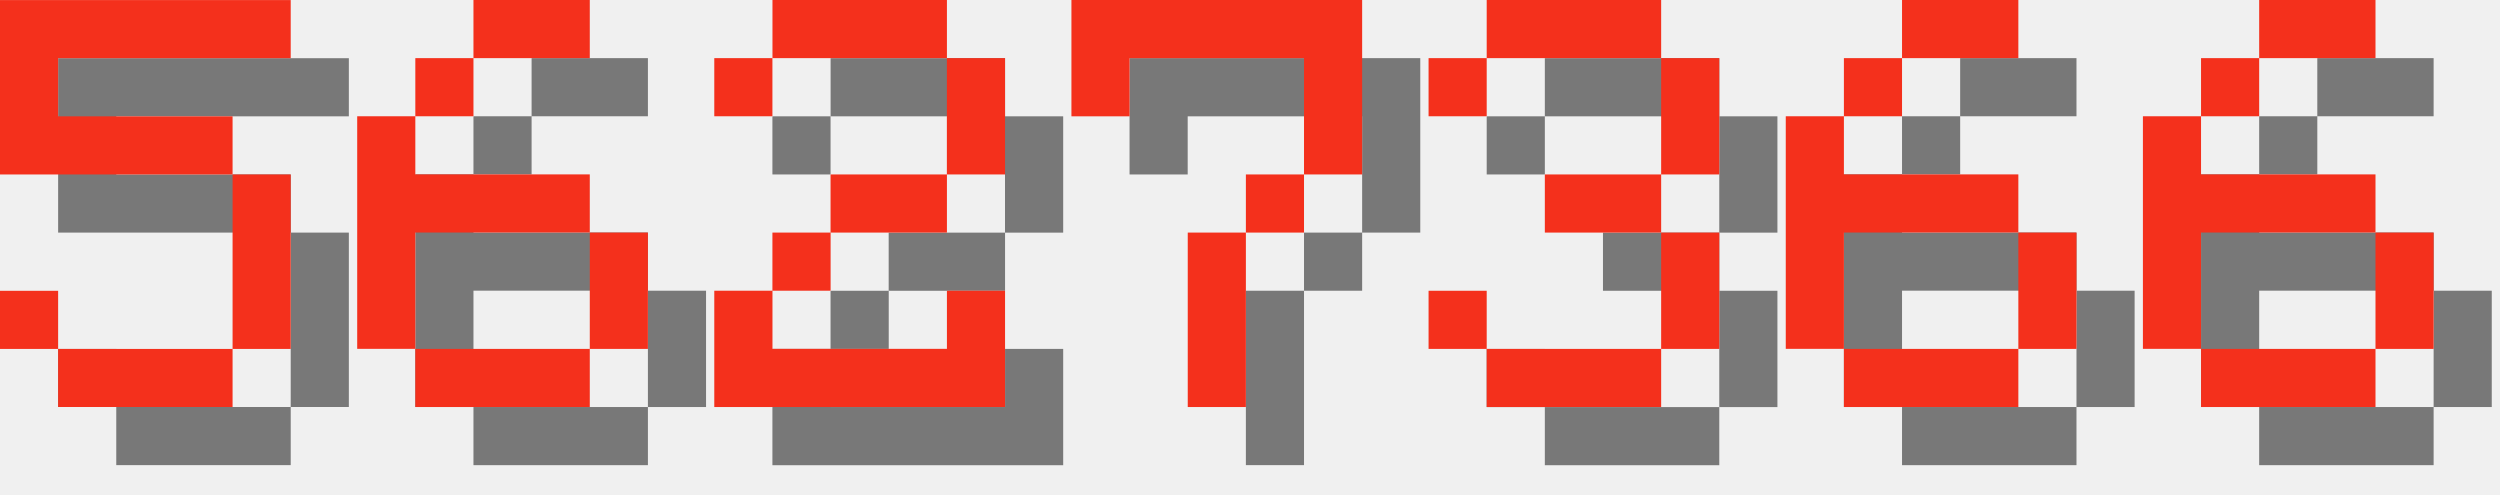
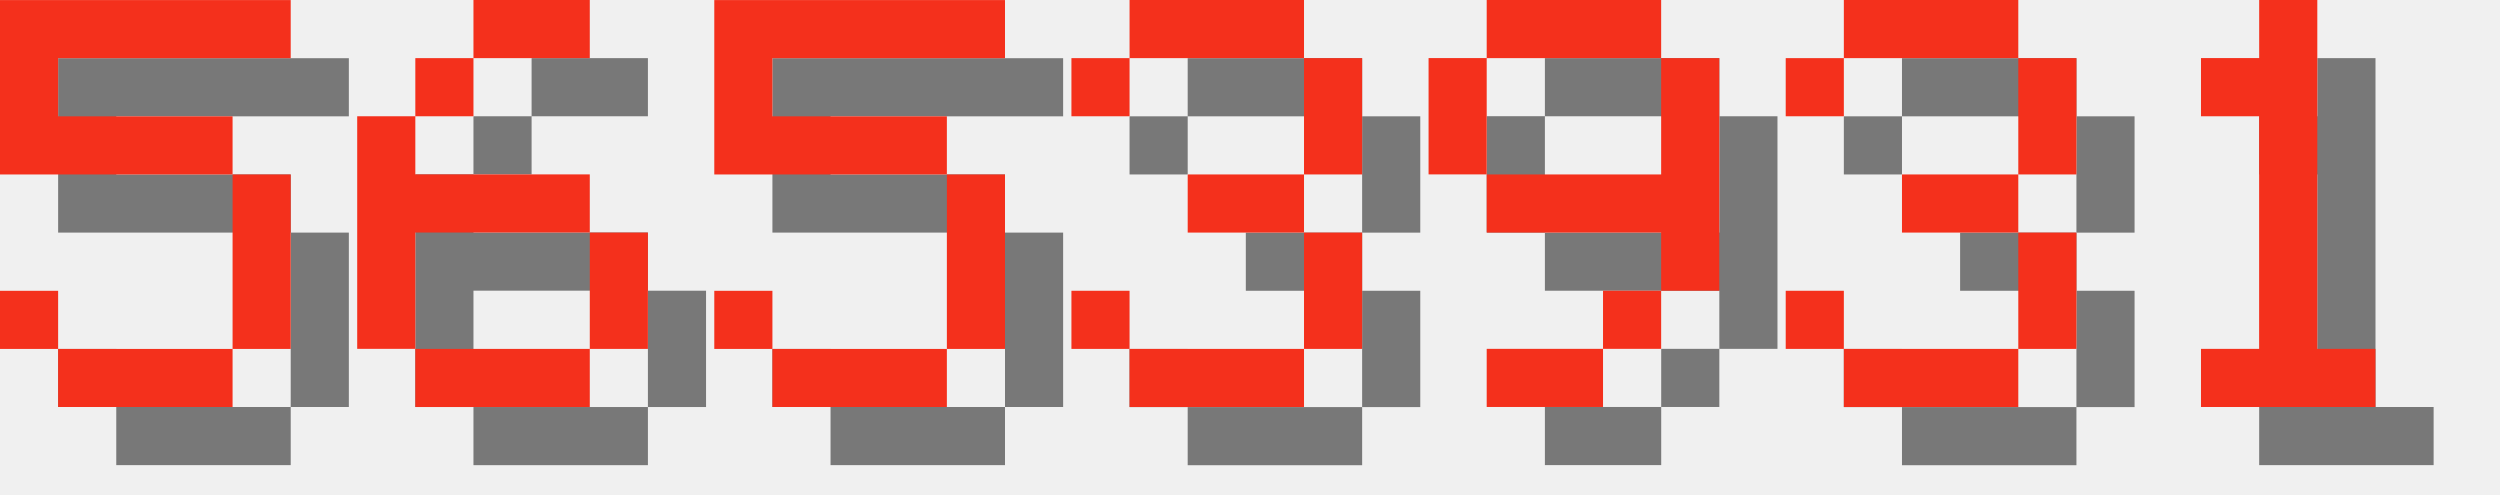
<svg xmlns="http://www.w3.org/2000/svg" version="1.1" width="182.0" height="36">
  <style>
        .text-foreground {
            fill: #F4301C;
        }
        .text-shadow {
            fill: #000000;
            fill-opacity: 0.5;
        }
    </style>
  <g class="digit" id="digit_5" transform="translate(0.0, 0), scale(4)">
    <path id="digit_5_shadow" class="text-shadow" d="m1.058 1.058v3.175h4.233v3.175h-3.175v-1.058h-1.058v1.058h1.058v1.058h3.175v-1.058h1.058v-3.175h-1.058v-1.058h-3.175v-1.058h4.233v-1.058h-5.292z" fill-opacity=".5" style="paint-order:stroke fill markers" />
    <path id="digit_5_fg" class="text-foreground" d="m0 0v3.175h4.233v3.175h-3.175v-1.058h-1.058v1.058h1.058v1.058h3.175v-1.058h1.058v-3.175h-1.058v-1.058h-3.175v-1.058h4.233v-1.058h-5.292z" fill="#fff" style="paint-order:stroke fill markers" />
  </g>
  <g class="digit" id="digit_6" transform="translate(26.0, 0), scale(4)">
    <path id="digit_6_shadow" class="text-shadow" d="m3.175 1.058v1.058h2.117v-1.058h-2.117zm0 1.058h-1.058v1.058h1.058v-1.058zm-1.058 1.058h-1.058v4.233h1.058v-2.117h3.175v-1.058h-3.175v-1.058zm3.175 2.117v2.117h1.058v-2.117h-1.058zm0 2.117h-3.175v1.058h3.175v-1.058z" fill-opacity=".5" style="paint-order:stroke fill markers" />
    <path id="digit_6_fg" class="text-foreground" d="m2.117 0v1.058h2.117v-1.058h-2.117zm0 1.058h-1.058v1.058h1.058v-1.058zm-1.058 1.058h-1.058v4.233h1.058v-2.117h3.175v-1.058h-3.175v-1.058zm3.175 2.117v2.117h1.058v-2.117h-1.058zm0 2.117h-3.175v1.058h3.175v-1.058z" fill="#fff" style="paint-order:stroke fill markers" />
  </g>
-   <g class="digit" id="digit_2" transform="translate(52.0, 0), scale(4)">
-     <path id="digit_2_shadow" class="text-shadow" d="m1.058 2.117v1.058h1.058v-1.058h3.175v2.117h-2.117v1.058h-1.058v1.058h-1.058v2.117h5.292v-2.117h-1.058v1.058h-3.175v-1.058h1.058v-1.058h2.117v-1.058h1.058v-2.117h-1.058v-1.058h-3.175v1.058h-1.058z" fill-opacity=".5" style="paint-order:stroke fill markers" />
-     <path id="digit_2_fg" class="text-foreground" d="m0 1.058v1.058h1.058v-1.058h3.175v2.117h-2.117v1.058h-1.058v1.058h-1.058v2.117h5.292v-2.117h-1.058v1.058h-3.175v-1.058h1.058v-1.058h2.117v-1.058h1.058v-2.117h-1.058v-1.058h-3.175v1.058h-1.058z" fill="#fff" style="paint-order:stroke fill markers" />
+   <g class="digit" id="digit_5" transform="translate(52.0, 0), scale(4)">
+     <path id="digit_5_shadow" class="text-shadow" d="m1.058 1.058v3.175h4.233v3.175h-3.175v-1.058h-1.058v1.058h1.058v1.058h3.175v-1.058h1.058v-3.175h-1.058v-1.058h-3.175v-1.058h4.233v-1.058h-5.292z" fill-opacity=".5" style="paint-order:stroke fill markers" />
+     <path id="digit_5_fg" class="text-foreground" d="m0 0v3.175h4.233v3.175h-3.175v-1.058h-1.058v1.058h1.058v1.058h3.175v-1.058h1.058v-3.175h-1.058v-1.058h-3.175v-1.058h4.233v-1.058h-5.292z" fill="#fff" style="paint-order:stroke fill markers" />
  </g>
-   <g class="digit" id="digit_7" transform="translate(78.0, 0), scale(4)">
-     <path id="digit_7_shadow" class="text-shadow" d="m1.058 1.058 2e-6 2.117h1.058v-1.058h3.175v1.058l2e-7 1.058h-1.058v1.058h-1.058l4e-7 3.175 1.058 1e-7v-3.175h1.058v-1.058h1.058l5e-7 -1.058v-2.117z" fill-opacity=".5" style="paint-order:stroke fill markers" />
-     <path id="digit_7_fg" class="text-foreground" d="m0 0 2e-6 2.117h1.058v-1.058h3.175v1.058l2e-7 1.058h-1.058v1.058h-1.058l4e-7 3.175 1.058 1e-7v-3.175h1.058v-1.058h1.058l5e-7 -1.058v-2.117z" fill="#fff" style="paint-order:stroke fill markers" />
-   </g>
-   <g class="digit" id="digit_3" transform="translate(104.0, 0), scale(4)">
+   <g class="digit" id="digit_3" transform="translate(78.0, 0), scale(4)">
    <path id="digit_3_shadow" class="text-shadow" d="m1.058 2.117v1.058h1.058v-1.058h3.175v2.117h-2.117v1.058h2.117v2.117h-3.175v-1.058h-1.058v1.058h1.058v1.058h3.175v-1.058h1.058v-2.117h-1.058v-1.058h1.058v-2.117h-1.058v-1.058h-3.175v1.058h-1.058z" fill-opacity=".5" style="paint-order:stroke fill markers" />
    <path id="digit_3_fg" class="text-foreground" d="m0 1.058v1.058h1.058v-1.058h3.175v2.117h-2.117v1.058h2.117v2.117h-3.175v-1.058h-1.058v1.058h1.058v1.058h3.175v-1.058h1.058v-2.117h-1.058v-1.058h1.058v-2.117h-1.058v-1.058h-3.175v1.058h-1.058z" fill="#fff" style="paint-order:stroke fill markers" />
  </g>
-   <g class="digit" id="digit_6" transform="translate(130.0, 0), scale(4)">
-     <path id="digit_6_shadow" class="text-shadow" d="m3.175 1.058v1.058h2.117v-1.058h-2.117zm0 1.058h-1.058v1.058h1.058v-1.058zm-1.058 1.058h-1.058v4.233h1.058v-2.117h3.175v-1.058h-3.175v-1.058zm3.175 2.117v2.117h1.058v-2.117h-1.058zm0 2.117h-3.175v1.058h3.175v-1.058z" fill-opacity=".5" style="paint-order:stroke fill markers" />
-     <path id="digit_6_fg" class="text-foreground" d="m2.117 0v1.058h2.117v-1.058h-2.117zm0 1.058h-1.058v1.058h1.058v-1.058zm-1.058 1.058h-1.058v4.233h1.058v-2.117h3.175v-1.058h-3.175v-1.058zm3.175 2.117v2.117h1.058v-2.117h-1.058zm0 2.117h-3.175v1.058h3.175v-1.058z" fill="#fff" style="paint-order:stroke fill markers" />
+   <g class="digit" id="digit_9" transform="translate(104.0, 0), scale(4)">
+     <path id="digit_9_shadow" class="text-shadow" d="m2.117 1.058v1.058h3.175v-1.058h-3.175zm3.175 1.058v2.117h-3.175v1.058h3.175v1.058h1.058v-4.233h-1.058zm0 4.233h-1.058v1.058h1.058v-1.058zm-1.058 1.058h-2.117v1.058h2.117v-1.058zm-2.117-3.175v-2.117h-1.058v2.117h1.058z" fill-opacity=".5" style="paint-order:stroke fill markers" />
+     <path id="digit_9_fg" class="text-foreground" d="m1.058 0v1.058h3.175v-1.058h-3.175zm3.175 1.058v2.117h-3.175v1.058h3.175v1.058h1.058v-4.233h-1.058zm0 4.233h-1.058v1.058h1.058v-1.058zm-1.058 1.058h-2.117v1.058h2.117v-1.058zm-2.117-3.175v-2.117h-1.058v2.117h1.058z" fill="#fff" style="paint-order:stroke fill markers" />
  </g>
-   <g class="digit" id="digit_6" transform="translate(156.0, 0), scale(4)">
-     <path id="digit_6_shadow" class="text-shadow" d="m3.175 1.058v1.058h2.117v-1.058h-2.117zm0 1.058h-1.058v1.058h1.058v-1.058zm-1.058 1.058h-1.058v4.233h1.058v-2.117h3.175v-1.058h-3.175v-1.058zm3.175 2.117v2.117h1.058v-2.117h-1.058zm0 2.117h-3.175v1.058h3.175v-1.058z" fill-opacity=".5" style="paint-order:stroke fill markers" />
-     <path id="digit_6_fg" class="text-foreground" d="m2.117 0v1.058h2.117v-1.058h-2.117zm0 1.058h-1.058v1.058h1.058v-1.058zm-1.058 1.058h-1.058v4.233h1.058v-2.117h3.175v-1.058h-3.175v-1.058zm3.175 2.117v2.117h1.058v-2.117h-1.058zm0 2.117h-3.175v1.058h3.175v-1.058z" fill="#fff" style="paint-order:stroke fill markers" />
+   <g class="digit" id="digit_3" transform="translate(130.0, 0), scale(4)">
+     <path id="digit_3_shadow" class="text-shadow" d="m1.058 2.117v1.058h1.058v-1.058h3.175v2.117h-2.117v1.058h2.117v2.117h-3.175v-1.058h-1.058v1.058h1.058v1.058h3.175v-1.058h1.058v-2.117h-1.058v-1.058h1.058v-2.117h-1.058v-1.058h-3.175v1.058h-1.058z" fill-opacity=".5" style="paint-order:stroke fill markers" />
+     <path id="digit_3_fg" class="text-foreground" d="m0 1.058v1.058h1.058v-1.058h3.175v2.117h-2.117v1.058h2.117v2.117h-3.175v-1.058h-1.058v1.058h1.058v1.058h3.175v-1.058h1.058v-2.117h-1.058v-1.058h1.058v-2.117h-1.058v-1.058h-3.175v1.058h-1.058z" fill="#fff" style="paint-order:stroke fill markers" />
+   </g>
+   <g class="digit" id="digit_1" transform="translate(156.0, 0), scale(4)">
+     <path id="digit_1_shadow" class="text-shadow" d="m2.117 2.117v1.058h1.058v4.233h-1.058v1.058h3.175v-1.058h-1.058v-6.35h-1.058v1.058h-1.058z" fill-opacity=".5" style="paint-order:stroke fill markers" />
+     <path id="digit_1_fg" class="text-foreground" d="m1.058 1.058v1.058h1.058v4.233h-1.058v1.058h3.175v-1.058h-1.058v-6.35h-1.058v1.058h-1.058z" fill="#fff" style="paint-order:stroke fill markers" />
  </g>
</svg>
